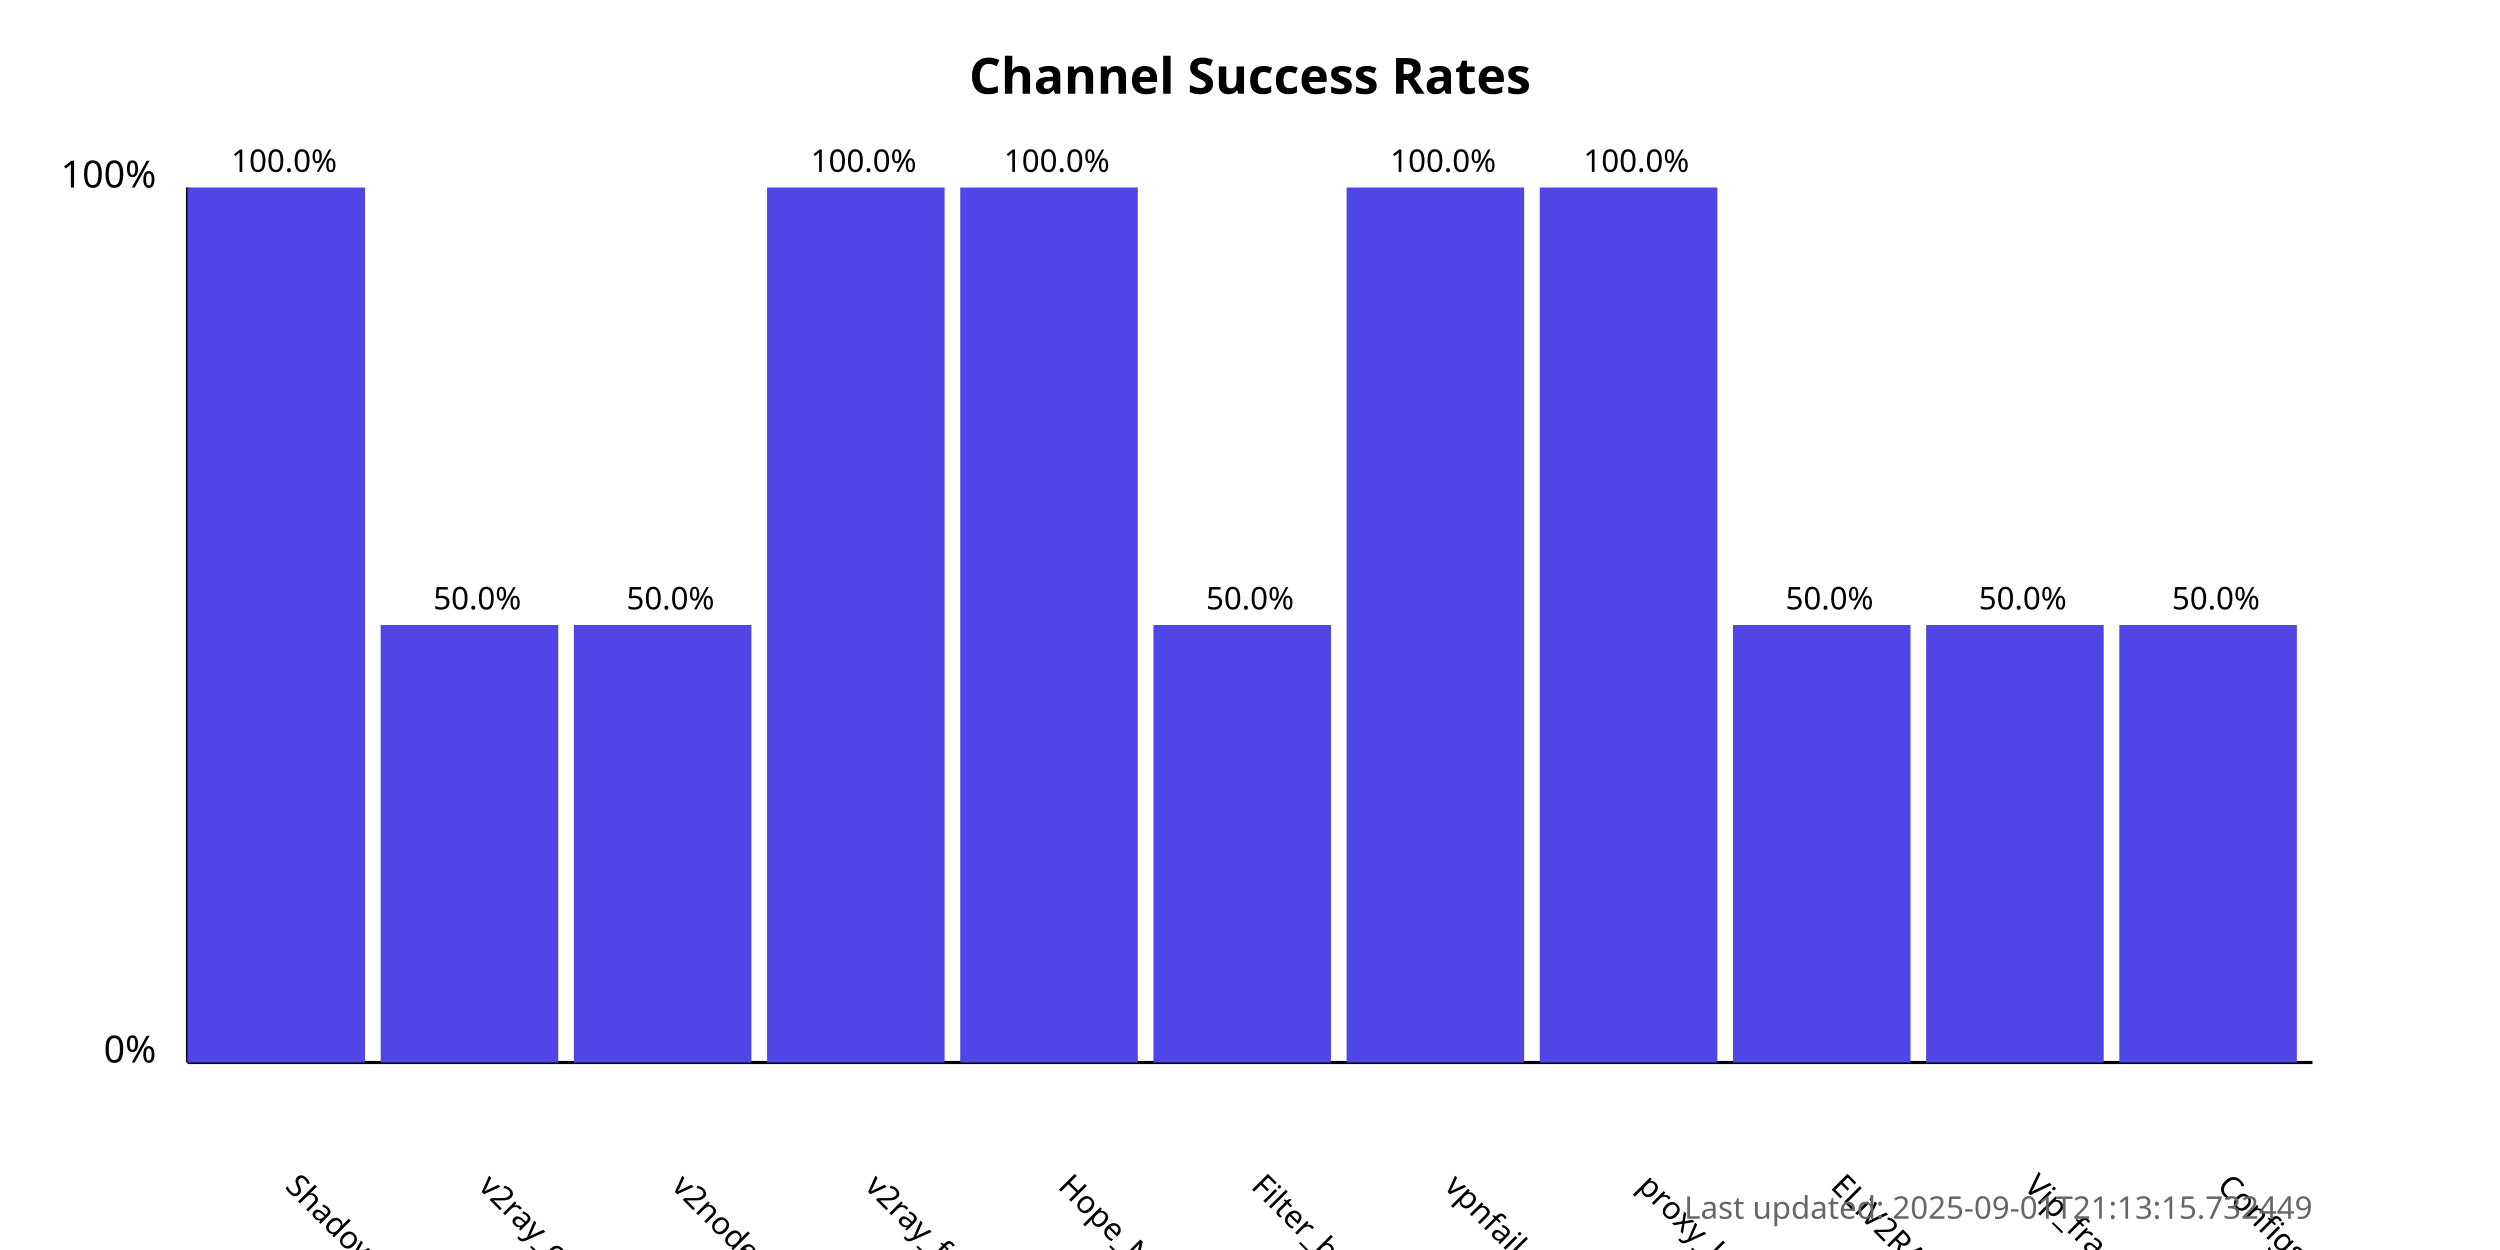
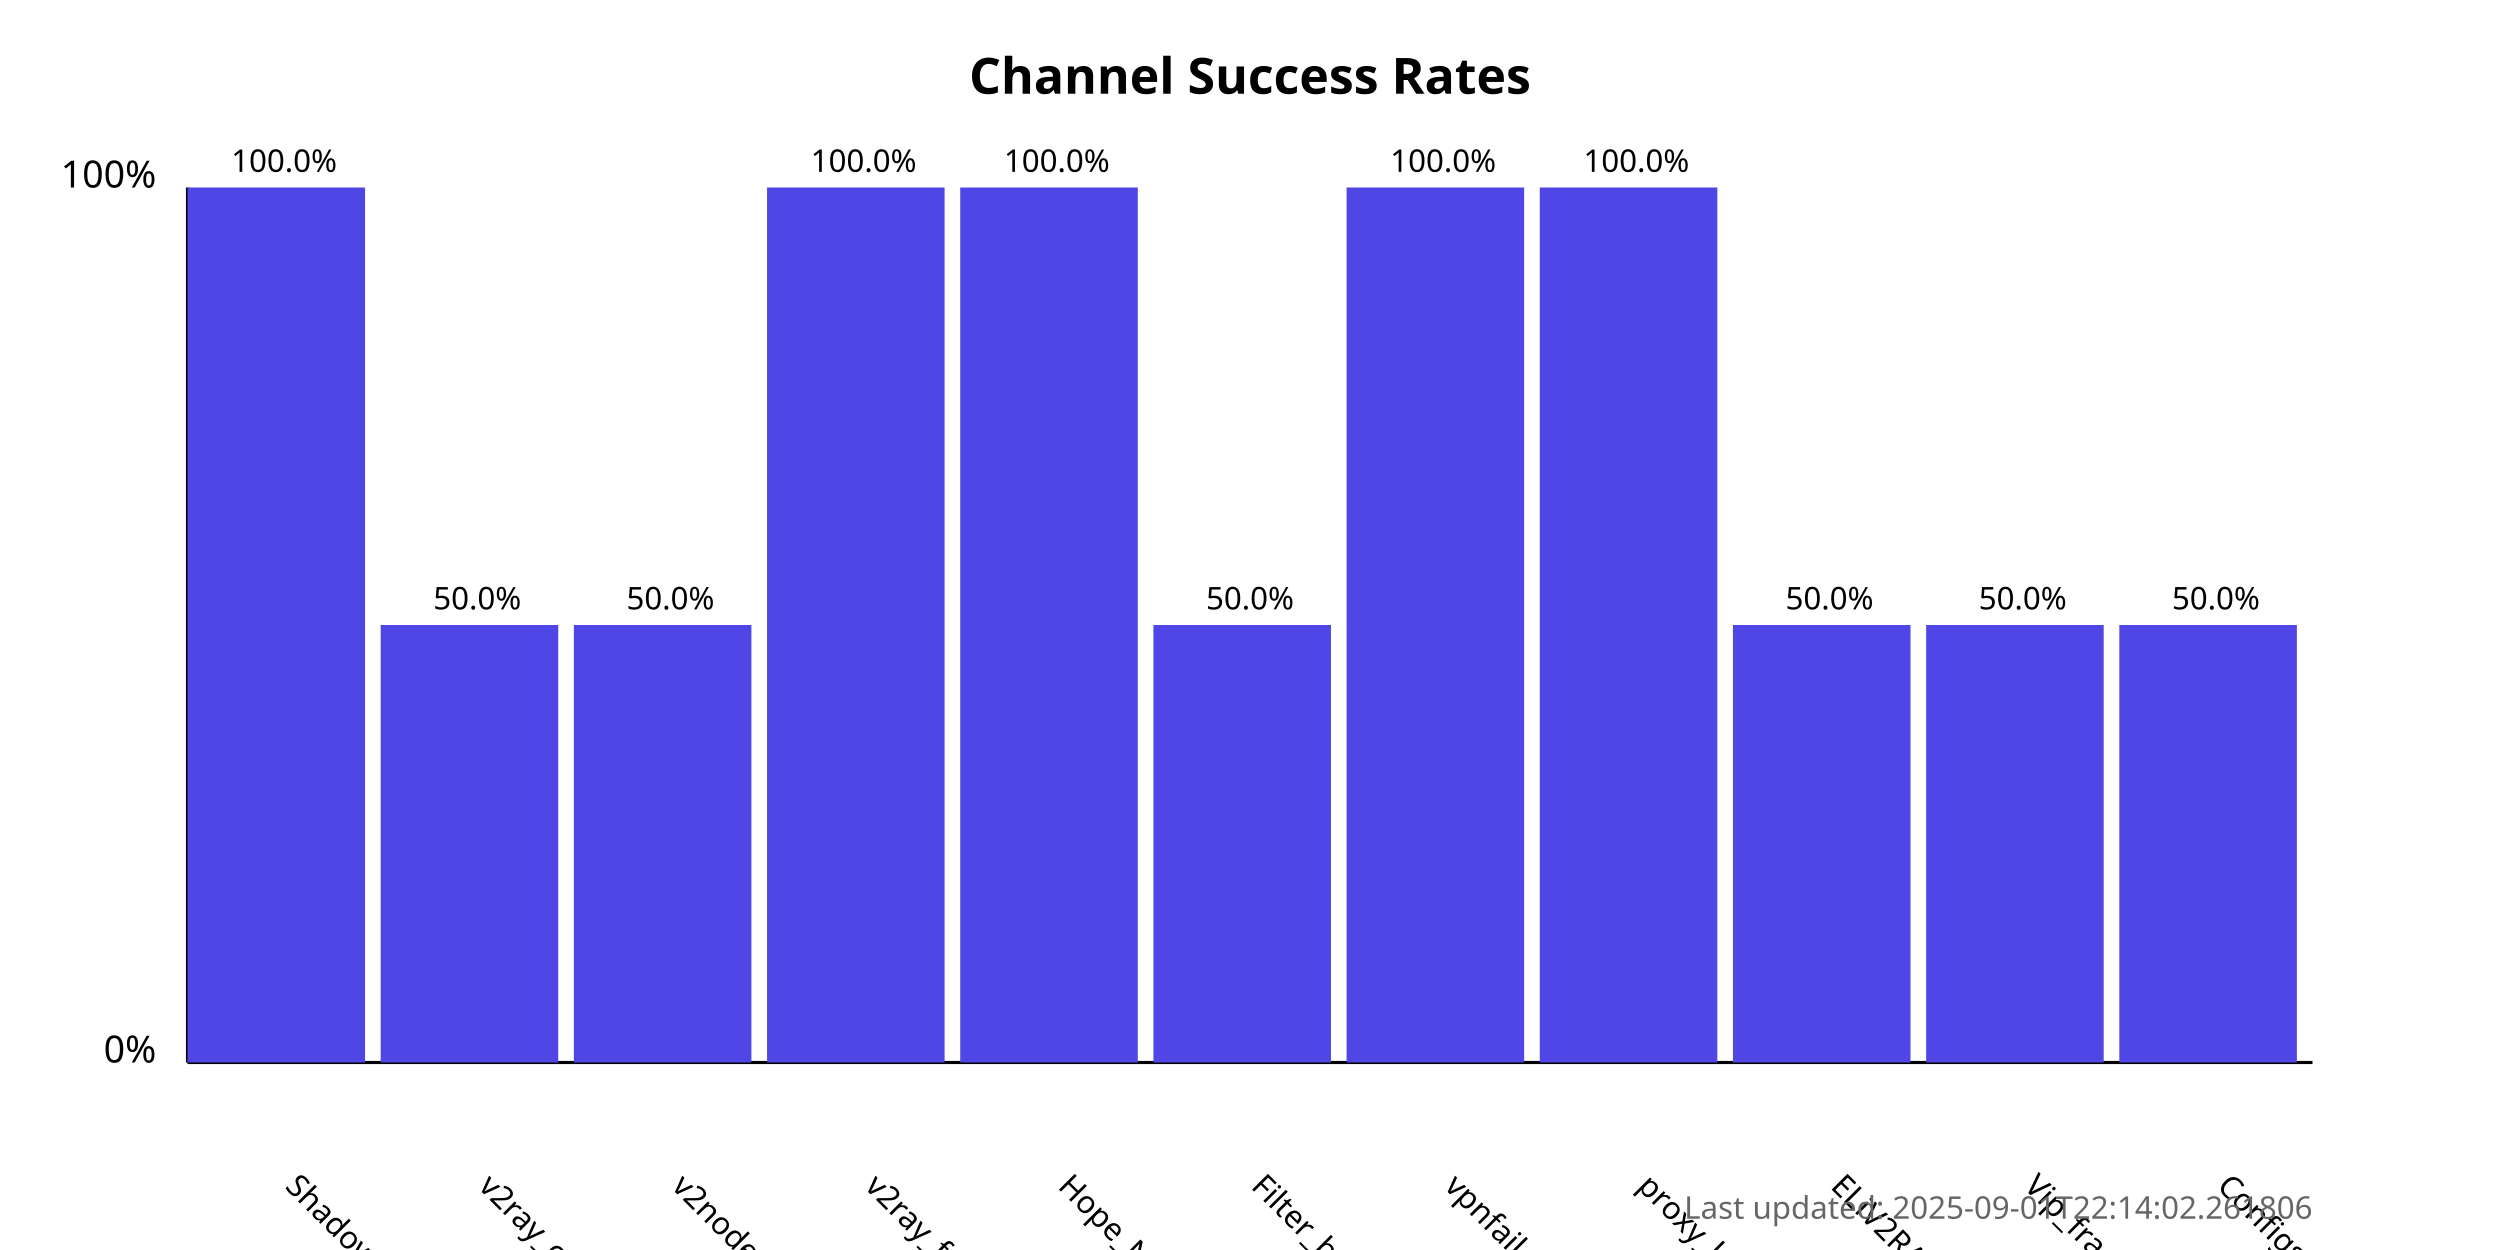
<svg xmlns="http://www.w3.org/2000/svg" width="800" height="400">
  <style>
            .chart-title { font: bold 16px sans-serif; }
            .axis-label { font: 12px sans-serif; }
            .tick-label { font: 10px sans-serif; }
            .bar { fill: #4f46e5; }
            .bar:hover { fill: #6366f1; }
            .timestamp { font: 10px sans-serif; fill: #666; }
        </style>
  <text x="400.0" y="30" text-anchor="middle" class="chart-title">
            Channel Success Rates
        </text>
  <line x1="60" y1="340" x2="60" y2="60" stroke="black" stroke-width="1" />
  <line x1="60" y1="340" x2="740" y2="340" stroke="black" stroke-width="1" />
  <text x="50" y="340" text-anchor="end" class="axis-label">0%</text>
  <text x="50" y="60" text-anchor="end" class="axis-label">100%</text>
  <g>
    <rect x="60" y="60.0" width="56.818" height="280.0" class="bar" />
    <text x="90.909" y="380" transform="rotate(45, 90.90909, 380)" text-anchor="start" class="tick-label">
                ShadowProxy66
            </text>
    <text x="90.909" y="55.0" text-anchor="middle" class="tick-label">
                100.0%
            </text>
  </g>
  <g>
    <rect x="121.818" y="200.0" width="56.818" height="140.0" class="bar" />
    <text x="152.727" y="380" transform="rotate(45, 152.7273, 380)" text-anchor="start" class="tick-label">
                v2ray_configs_pool
            </text>
    <text x="152.727" y="195.0" text-anchor="middle" class="tick-label">
                50.0%
            </text>
  </g>
  <g>
    <rect x="183.636" y="200.0" width="56.818" height="140.0" class="bar" />
    <text x="214.545" y="380" transform="rotate(45, 214.5455, 380)" text-anchor="start" class="tick-label">
                v2nodes
            </text>
    <text x="214.545" y="195.0" text-anchor="middle" class="tick-label">
                50.0%
            </text>
  </g>
  <g>
    <rect x="245.455" y="60.0" width="56.818" height="280.0" class="bar" />
    <text x="276.364" y="380" transform="rotate(45, 276.3636, 380)" text-anchor="start" class="tick-label">
                v2ray_free_conf
            </text>
    <text x="276.364" y="55.0" text-anchor="middle" class="tick-label">
                100.0%
            </text>
  </g>
  <g>
    <rect x="307.273" y="60.0" width="56.818" height="280.0" class="bar" />
    <text x="338.182" y="380" transform="rotate(45, 338.1818, 380)" text-anchor="start" class="tick-label">
                Hope_Net
            </text>
    <text x="338.182" y="55.0" text-anchor="middle" class="tick-label">
                100.0%
            </text>
  </g>
  <g>
    <rect x="369.091" y="200.0" width="56.818" height="140.0" class="bar" />
    <text x="400.0" y="380" transform="rotate(45, 400.0, 380)" text-anchor="start" class="tick-label">
                Filter_breaker
            </text>
    <text x="400.0" y="195.0" text-anchor="middle" class="tick-label">
                50.0%
            </text>
  </g>
  <g>
    <rect x="430.909" y="60.0" width="56.818" height="280.0" class="bar" />
    <text x="461.818" y="380" transform="rotate(45, 461.8182, 380)" text-anchor="start" class="tick-label">
                vpnfail_vless
            </text>
    <text x="461.818" y="55.0" text-anchor="middle" class="tick-label">
                100.0%
            </text>
  </g>
  <g>
    <rect x="492.727" y="60.0" width="56.818" height="280.0" class="bar" />
    <text x="523.636" y="380" transform="rotate(45, 523.6364, 380)" text-anchor="start" class="tick-label">
                proxy_kafee
            </text>
    <text x="523.636" y="55.0" text-anchor="middle" class="tick-label">
                100.0%
            </text>
  </g>
  <g>
    <rect x="554.545" y="200.0" width="56.818" height="140.0" class="bar" />
    <text x="585.455" y="380" transform="rotate(45, 585.4545, 380)" text-anchor="start" class="tick-label">
                ELiV2RAY
            </text>
    <text x="585.455" y="195.0" text-anchor="middle" class="tick-label">
                50.0%
            </text>
  </g>
  <g>
    <rect x="616.364" y="200.0" width="56.818" height="140.0" class="bar" />
    <text x="647.273" y="380" transform="rotate(45, 647.2727, 380)" text-anchor="start" class="tick-label">
                Vip_fragment_v2ray
            </text>
    <text x="647.273" y="195.0" text-anchor="middle" class="tick-label">
                50.0%
            </text>
  </g>
  <g>
    <rect x="678.182" y="200.0" width="56.818" height="140.0" class="bar" />
    <text x="709.091" y="380" transform="rotate(45, 709.0909, 380)" text-anchor="start" class="tick-label">
                ConfigsHubPlus
            </text>
    <text x="709.091" y="195.0" text-anchor="middle" class="tick-label">
                50.0%
            </text>
  </g>
  <text x="740" y="390" text-anchor="end" class="timestamp">
-             Last updated: 2025-09-01T21:13:15.732449
+             Last updated: 2025-09-01T22:14:02.261806
        </text>
</svg>
